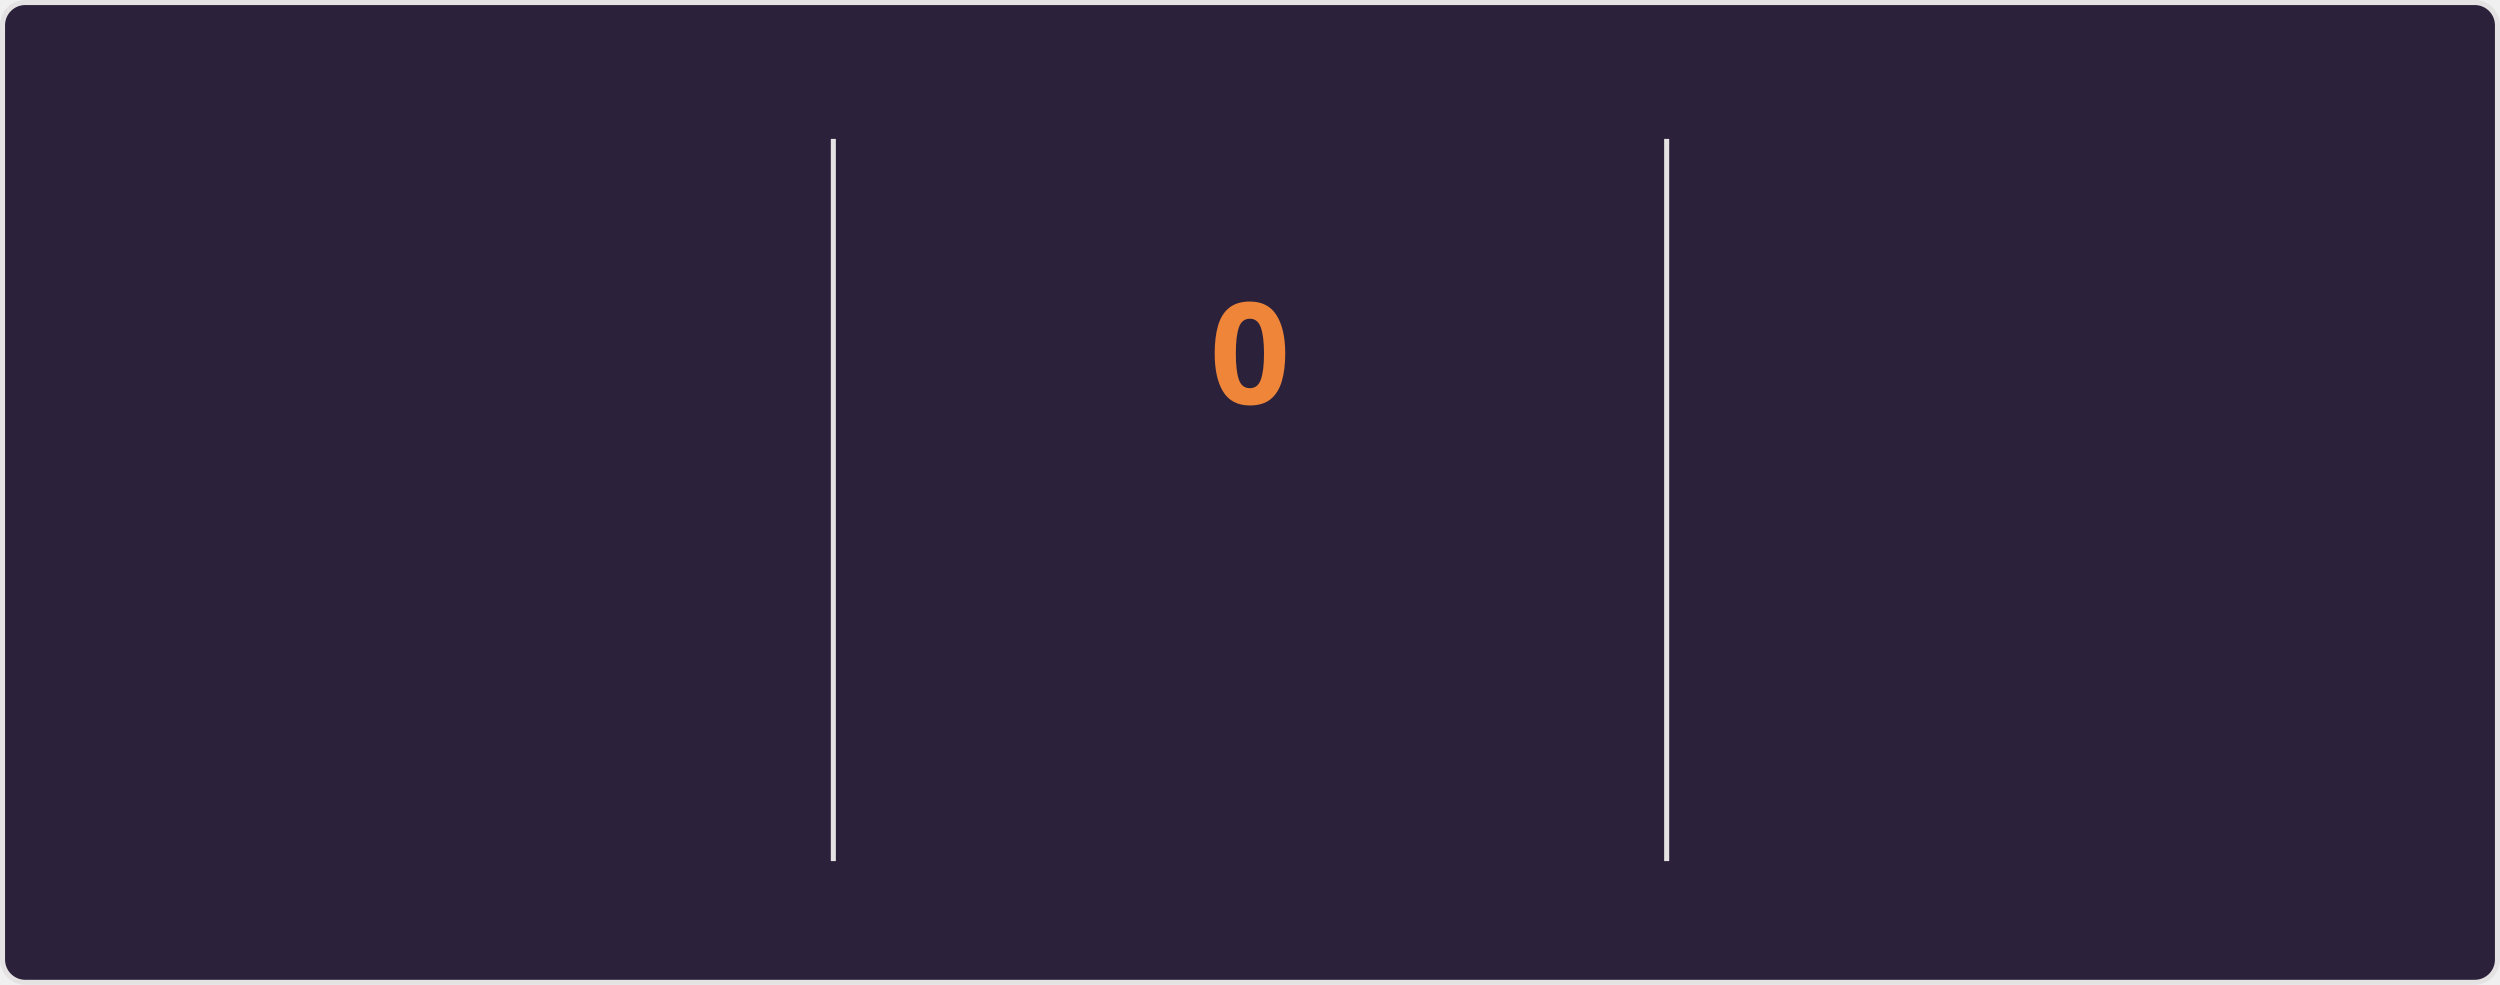
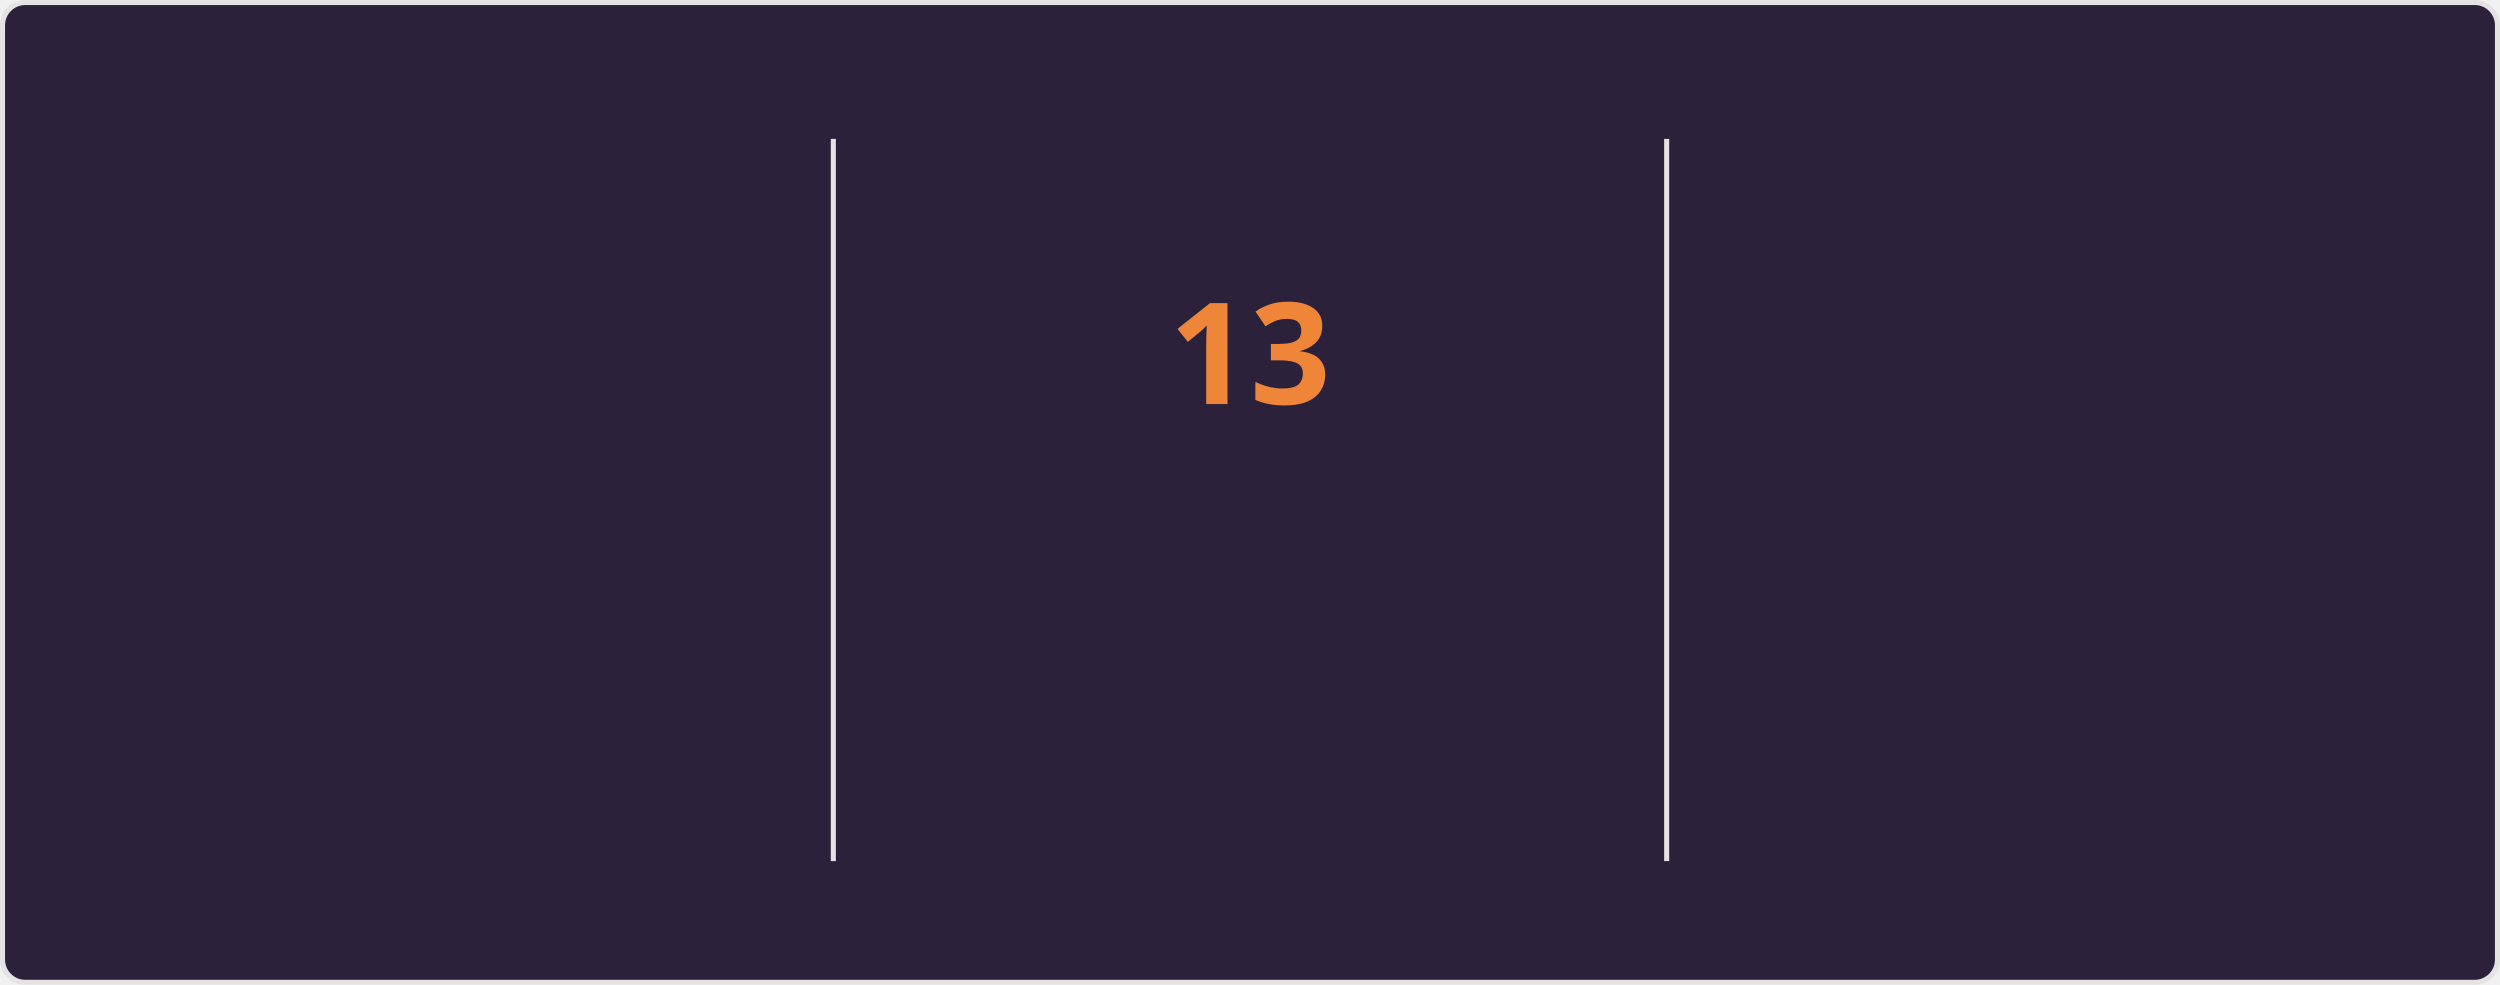
<svg xmlns="http://www.w3.org/2000/svg" style="isolation: isolate" viewBox="0 0 495 195" width="495px" height="195px" direction="ltr">
  <style>
    @keyframes currstreak {
      0% { font-size: 3px; opacity: 0.2; }
      80% { font-size: 34px; opacity: 1; }
      100% { font-size: 28px; opacity: 1; }
    }
    @keyframes fadein {
      0% { opacity: 0; }
      100% { opacity: 1; }
    }
    .big-number {
      font-family: "Segoe UI", Ubuntu, sans-serif;
      font-weight: 700;
      font-size: 28px;
      fill: #e2e9ec;
    }
    .label {
      font-family: "Segoe UI", Ubuntu, sans-serif;
      font-weight: 400;
      font-size: 14px;
      fill: #e2e9ec;
    }
    .range-text {
      font-family: "Segoe UI", Ubuntu, sans-serif;
      font-weight: 400;
      font-size: 12px;
      fill: #e2e9ec;
    }
    .current-streak-num {
      font-family: "Segoe UI", Ubuntu, sans-serif;
      font-weight: 700;
      font-size: 28px;
      fill: #ef8539;
    }</style>
  <defs>
    <clipPath id="outer_rectangle">
      <rect width="495" height="195" rx="4.5" />
    </clipPath>
    <mask id="mask_out_ring_behind_fire">
      <rect width="495" height="195" fill="white" />
      <ellipse id="mask-ellipse" cx="247.5" cy="32" rx="13" ry="18" fill="black" />
    </mask>
  </defs>
  <g clip-path="url(#outer_rectangle)">
    <g style="isolation: isolate">
      <rect fill="#2b213a" rx="4.5" x="0.5" y="0.5" width="494" height="194" stroke="#e4e2e2" />
    </g>
    <g style="isolation: isolate">
      <line x1="165" y1="28" x2="165" y2="170" vector-effect="non-scaling-stroke" stroke-width="1" stroke="#e4e2e2" stroke-linejoin="miter" stroke-linecap="square" stroke-miterlimit="3" />
      <line x1="330" y1="28" x2="330" y2="170" vector-effect="non-scaling-stroke" stroke-width="1" stroke="#e4e2e2" stroke-linejoin="miter" stroke-linecap="square" stroke-miterlimit="3" />
    </g>
    <g style="isolation: isolate">
      <g transform="translate(82.5, 48)">
        <text x="0" y="32" stroke-width="0" text-anchor="middle" class="big-number" style="opacity: 0; animation: fadein 0.5s linear forwards 0.6s">
            3.8K
          </text>
      </g>
      <g transform="translate(82.5, 84)">
        <text x="0" y="32" stroke-width="0" text-anchor="middle" class="label" style="opacity: 0; animation: fadein 0.5s linear forwards 0.7s">
            Total Contributions
          </text>
      </g>
      <g transform="translate(82.5, 114)">
        <text x="0" y="32" stroke-width="0" text-anchor="middle" class="range-text" style="opacity: 0; animation: fadein 0.5s linear forwards 0.8s">
            Sep 28 - Present
          </text>
      </g>
    </g>
    <g style="isolation: isolate">
      <g mask="url(#mask_out_ring_behind_fire)">
        <circle cx="247.5" cy="71" r="40" fill="none" stroke="#e2e9ec" stroke-width="5" style="opacity: 0; animation: fadein 0.5s linear forwards 0.4s" />
      </g>
      <g transform="translate(247.5, 19.5)" stroke-opacity="0" style="opacity: 0; animation: fadein 0.5s linear forwards 0.6s">
        <path d="M -12 -0.5 L 15 -0.5 L 15 23.5 L -12 23.5 L -12 -0.5 Z" fill="none" />
        <path d="M 1.5 0.67 C 1.5 0.67 2.24 3.32 2.24 5.47 C 2.24 7.53 0.89 9.2 -1.17 9.2 C -3.23 9.2 -4.79 7.53 -4.79 5.47 L -4.76 5.11 C -6.78 7.51 -8 10.62 -8 13.99 C -8 18.41 -4.42 22 0 22 C 4.42 22 8 18.41 8 13.99 C 8 8.6 5.41 3.79 1.5 0.67 Z M -0.29 19 C -2.07 19 -3.51 17.6 -3.51 15.86 C -3.51 14.24 -2.46 13.1 -0.7 12.74 C 1.07 12.38 2.9 11.53 3.92 10.16 C 4.31 11.45 4.51 12.81 4.51 14.2 C 4.51 16.85 2.36 19 -0.29 19 Z" fill="#e2e9ec" stroke-opacity="0" />
      </g>
      <g transform="translate(247.5, 48)">
        <text x="0" y="32" stroke-width="0" text-anchor="middle" class="current-streak-num" style="animation: currstreak 0.6s linear forwards">
-             0
+             13
          </text>
      </g>
      <g transform="translate(247.5, 108)">
        <text x="0" y="32" stroke-width="0" text-anchor="middle" class="label" style="opacity: 0; animation: fadein 0.5s linear forwards 0.9s">
            Current Streak
          </text>
      </g>
      <g transform="translate(247.5, 145)">
        <text x="0" y="21" stroke-width="0" text-anchor="middle" class="range-text" style="opacity: 0; animation: fadein 0.5s linear forwards 0.9s">
-             0 days
+             Sep 16 - Sep 28
          </text>
      </g>
    </g>
    <g style="isolation: isolate">
      <g transform="translate(412.5, 48)">
        <text x="0" y="32" stroke-width="0" text-anchor="middle" class="big-number" style="opacity: 0; animation: fadein 0.5s linear forwards 1.2s">
            35
          </text>
      </g>
      <g transform="translate(412.5, 84)">
        <text x="0" y="32" stroke-width="0" text-anchor="middle" class="label" style="opacity: 0; animation: fadein 0.5s linear forwards 1.3s">
            Longest Streak
          </text>
      </g>
      <g transform="translate(412.5, 114)">
        <text x="0" y="32" stroke-width="0" text-anchor="middle" class="range-text" style="opacity: 0; animation: fadein 0.5s linear forwards 1.4s">
            Jul 19 - Aug 22
          </text>
      </g>
    </g>
  </g>
</svg>
